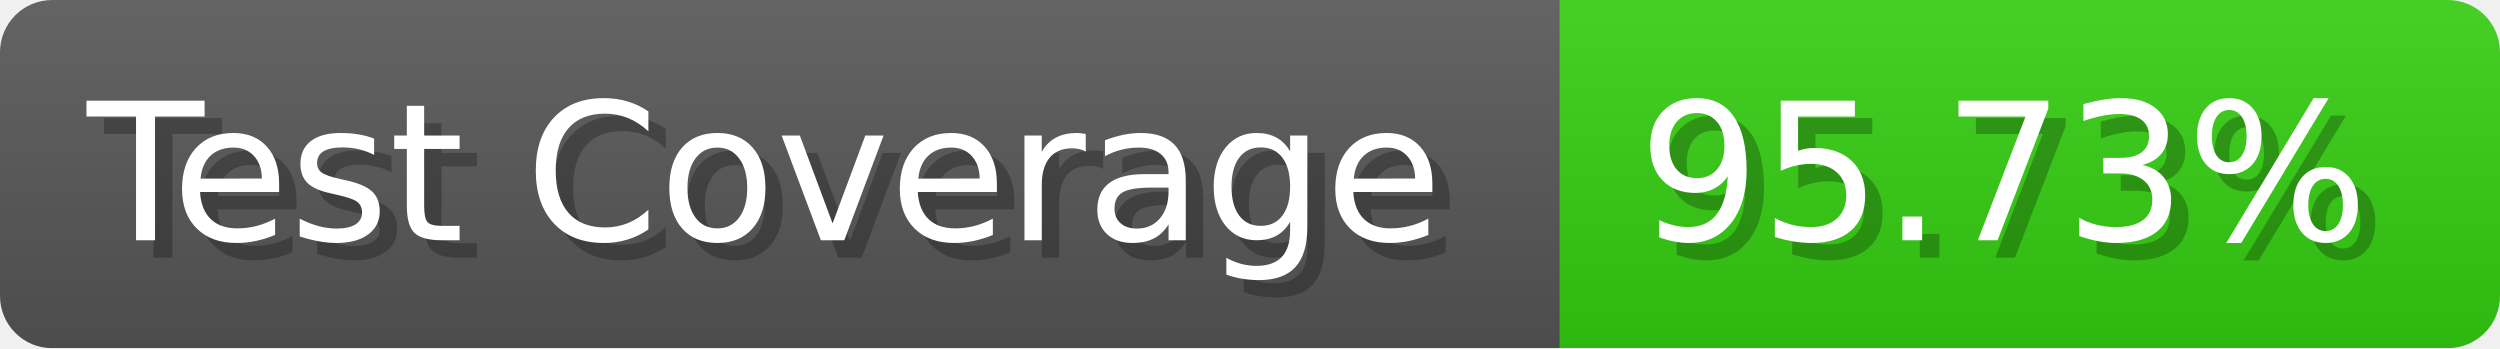
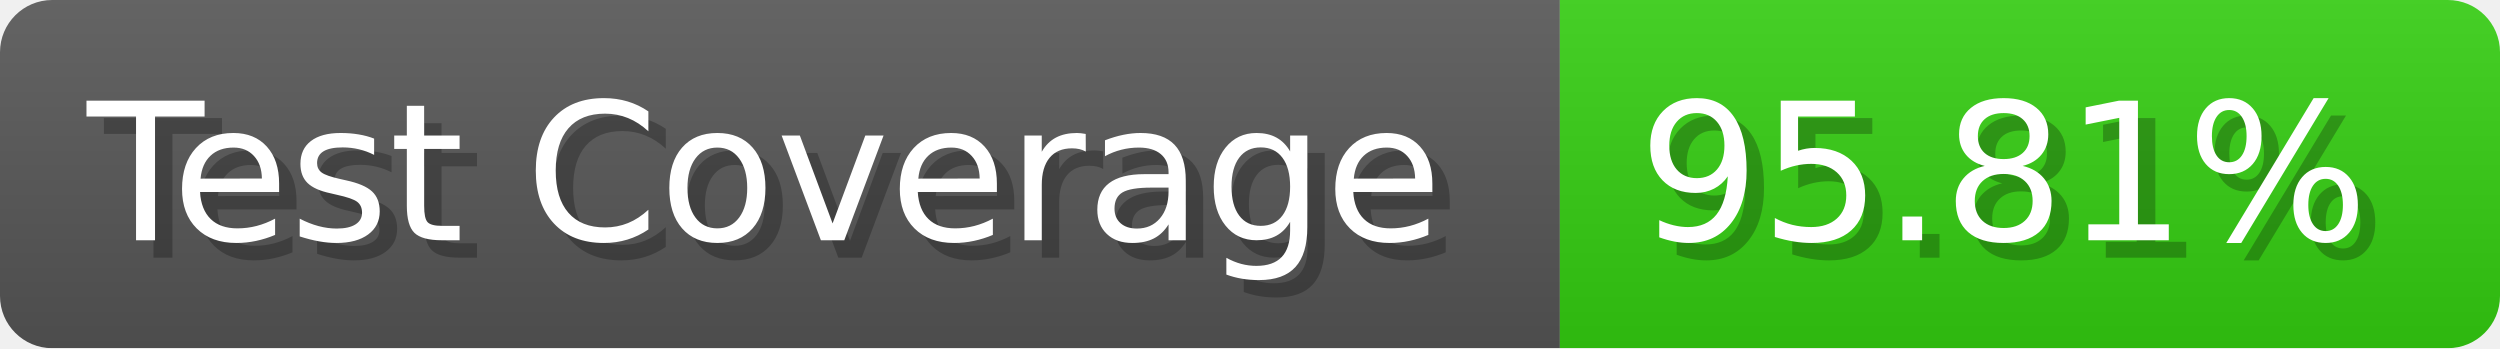
- <svg xmlns="http://www.w3.org/2000/svg" width="143.6" height="20" viewBox="0 0 1436 200" role="img" aria-label="Test Coverage: 95.73%">
+ <svg xmlns="http://www.w3.org/2000/svg" width="143.6" height="20" viewBox="0 0 1436 200" role="img" aria-label="Test Coverage: 95.81%">
  <linearGradient id="a" x2="0" y2="100%">
    <stop offset="0" stop-opacity=".1" stop-color="#EEE" />
    <stop offset="1" stop-opacity=".1" />
  </linearGradient>
  <mask id="m">
    <rect width="1436" height="200" rx="30" fill="#FFF" />
  </mask>
  <g mask="url(#m)">
    <rect width="896" height="200" fill="#555" />
    <rect width="540" height="200" fill="#3C1" x="896" />
    <rect width="1436" height="200" fill="url(#a)" />
  </g>
  <g aria-hidden="true" fill="#fff" text-anchor="start" font-family="Verdana,DejaVu Sans,sans-serif" font-size="110">
    <text x="60" y="148" textLength="796" fill="#000" opacity="0.25">Test Coverage</text>
    <text x="50" y="138" textLength="796">Test Coverage</text>
-     <text x="951" y="148" textLength="440" fill="#000" opacity="0.25">95.73%</text>
-     <text x="941" y="138" textLength="440">95.73%</text>
+     <text x="951" y="148" textLength="440" fill="#000" opacity="0.25">95.81%</text>
+     <text x="941" y="138" textLength="440">95.81%</text>
  </g>
</svg>
